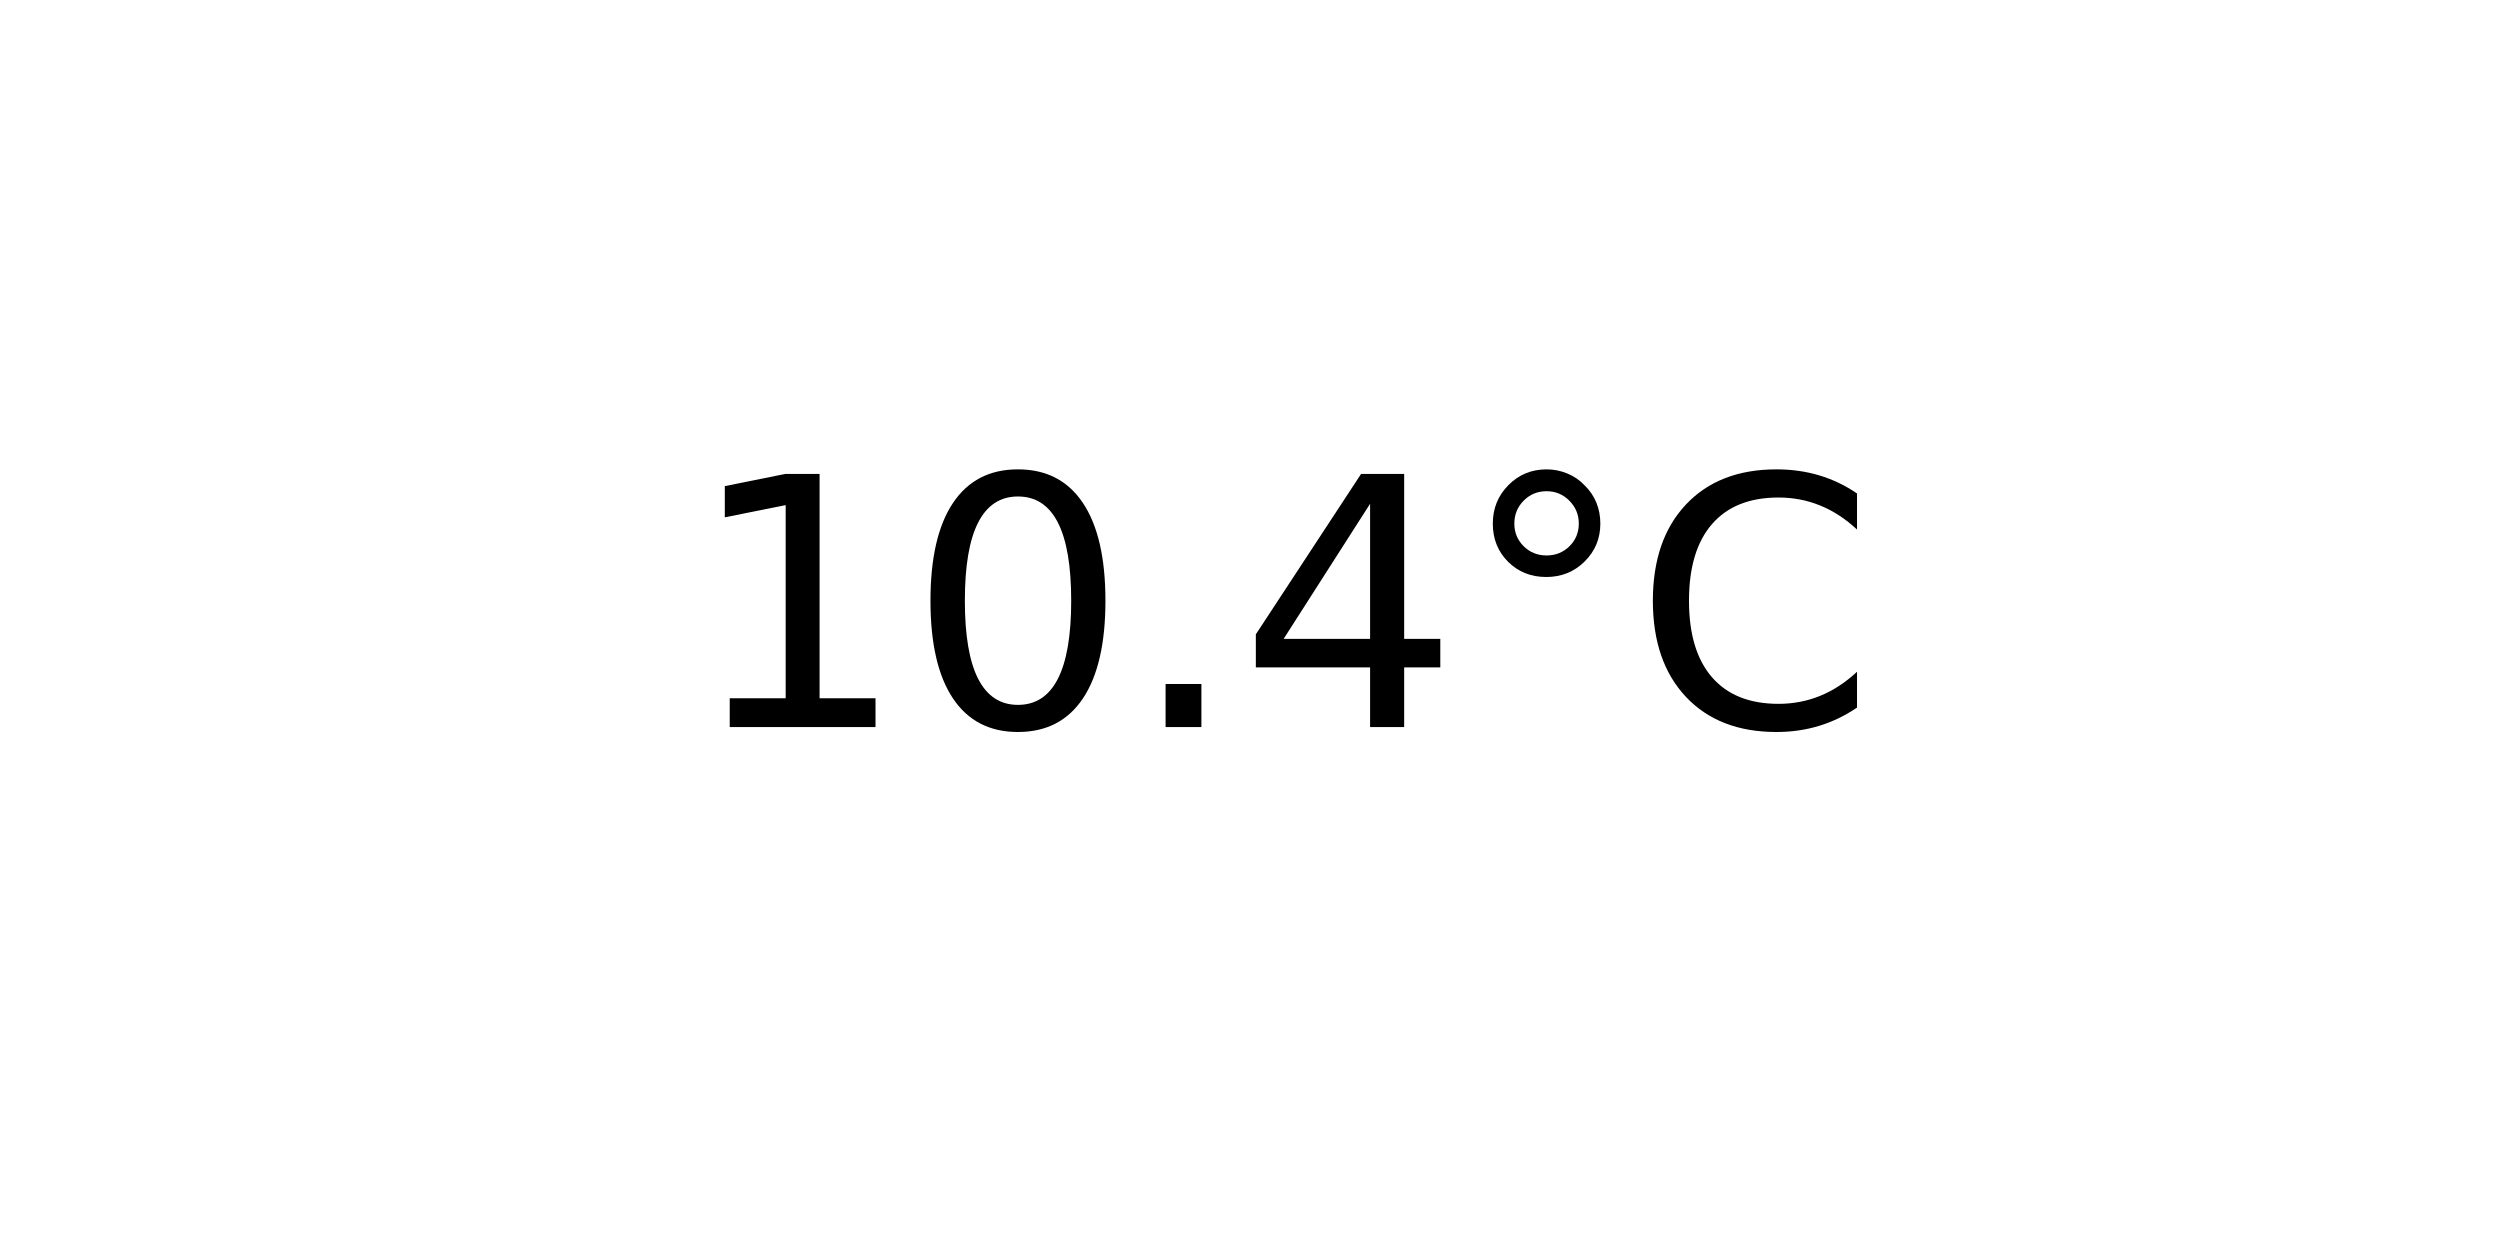
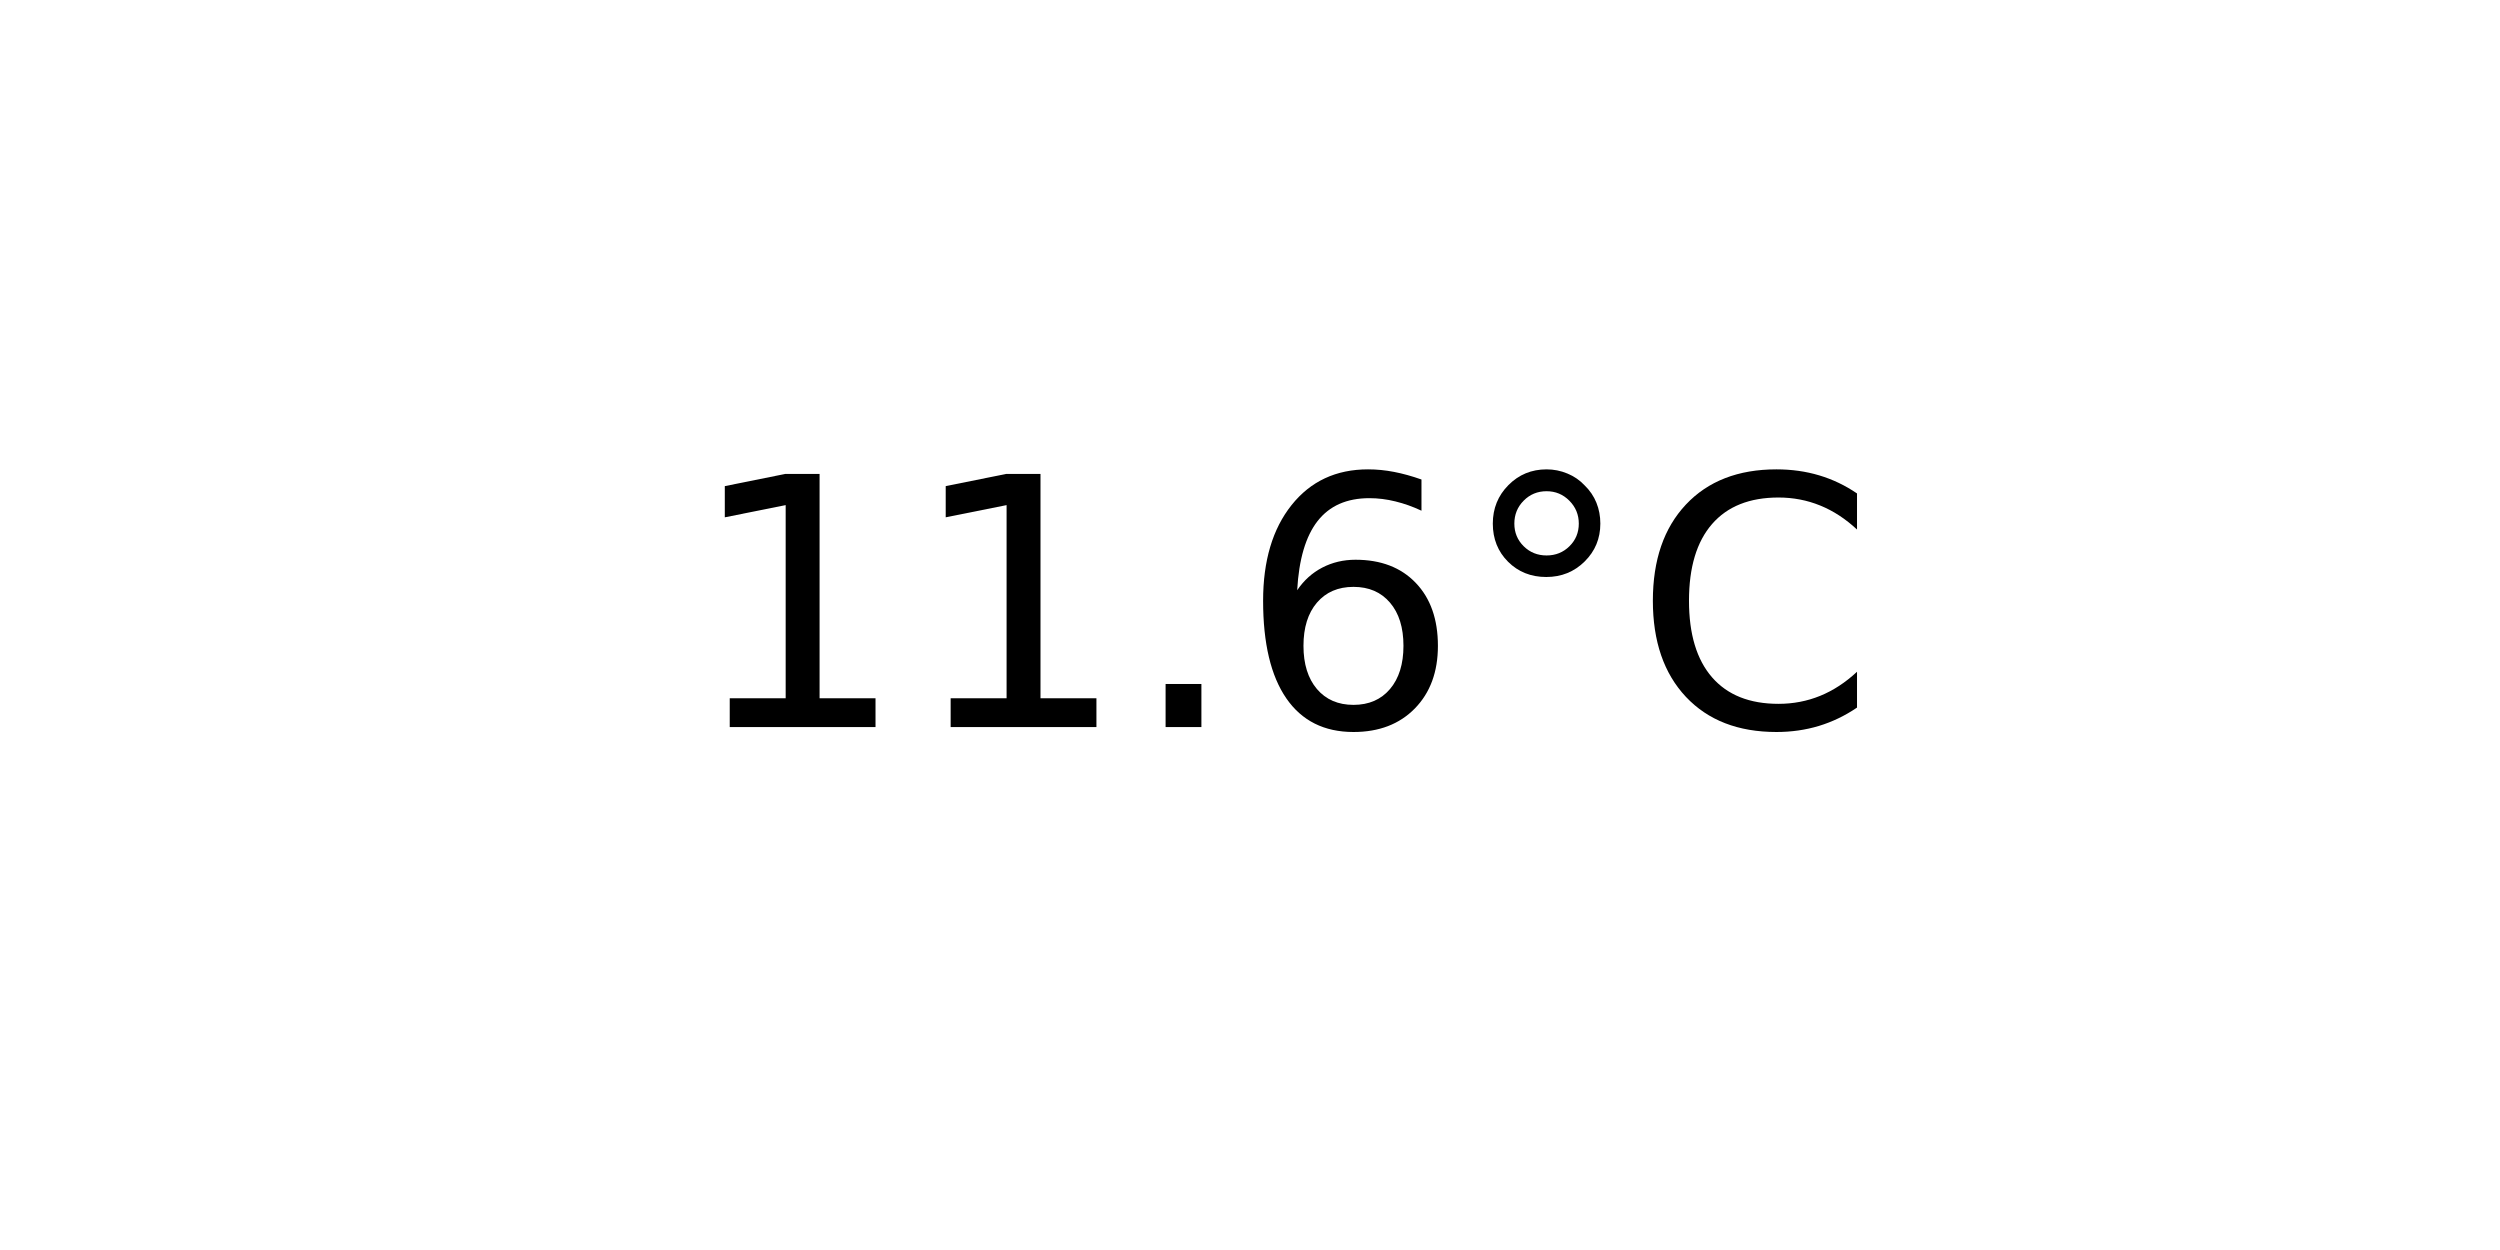
<svg xmlns="http://www.w3.org/2000/svg" xmlns:xlink="http://www.w3.org/1999/xlink" width="72pt" height="36pt" viewBox="0 0 72 36" version="1.1">
  <defs>
    <style type="text/css">*{stroke-linejoin: round; stroke-linecap: butt}</style>
  </defs>
  <g id="figure_1">
    <g id="axes_1">
      <g id="text_1">
        <g transform="translate(19.77578 20.93937) scale(0.1 -0.1)">
          <defs>
            <path id="DejaVuSans-31" d="M 794 531  L 1825 531  L 1825 4091  L 703 3866  L 703 4441  L 1819 4666  L 2450 4666  L 2450 531  L 3481 531  L 3481 0  L 794 0  L 794 531  z " transform="scale(0.015625)" />
-             <path id="DejaVuSans-30" d="M 2034 4250  Q 1547 4250 1301 3770  Q 1056 3291 1056 2328  Q 1056 1369 1301 889  Q 1547 409 2034 409  Q 2525 409 2770 889  Q 3016 1369 3016 2328  Q 3016 3291 2770 3770  Q 2525 4250 2034 4250  z M 2034 4750  Q 2819 4750 3233 4129  Q 3647 3509 3647 2328  Q 3647 1150 3233 529  Q 2819 -91 2034 -91  Q 1250 -91 836 529  Q 422 1150 422 2328  Q 422 3509 836 4129  Q 1250 4750 2034 4750  z " transform="scale(0.015625)" />
            <path id="DejaVuSans-2e" d="M 684 794  L 1344 794  L 1344 0  L 684 0  L 684 794  z " transform="scale(0.015625)" />
-             <path id="DejaVuSans-34" d="M 2419 4116  L 825 1625  L 2419 1625  L 2419 4116  z M 2253 4666  L 3047 4666  L 3047 1625  L 3713 1625  L 3713 1100  L 3047 1100  L 3047 0  L 2419 0  L 2419 1100  L 313 1100  L 313 1709  L 2253 4666  z " transform="scale(0.015625)" />
+             <path id="DejaVuSans-36" d="M 2113 2584  Q 1688 2584 1439 2293  Q 1191 2003 1191 1497  Q 1191 994 1439 701  Q 1688 409 2113 409  Q 2538 409 2786 701  Q 3034 994 3034 1497  Q 3034 2003 2786 2293  Q 2538 2584 2113 2584  z M 3366 4563  L 3366 3988  Q 3128 4100 2886 4159  Q 2644 4219 2406 4219  Q 1781 4219 1451 3797  Q 1122 3375 1075 2522  Q 1259 2794 1537 2939  Q 1816 3084 2150 3084  Q 2853 3084 3261 2657  Q 3669 2231 3669 1497  Q 3669 778 3244 343  Q 2819 -91 2113 -91  Q 1303 -91 875 529  Q 447 1150 447 2328  Q 447 3434 972 4092  Q 1497 4750 2381 4750  Q 2619 4750 2861 4703  Q 3103 4656 3366 4563  z " transform="scale(0.015625)" />
            <path id="DejaVuSans-b0" d="M 1600 4347  Q 1350 4347 1178 4173  Q 1006 4000 1006 3750  Q 1006 3503 1178 3333  Q 1350 3163 1600 3163  Q 1850 3163 2022 3333  Q 2194 3503 2194 3750  Q 2194 3997 2020 4172  Q 1847 4347 1600 4347  z M 1600 4750  Q 1800 4750 1984 4673  Q 2169 4597 2303 4453  Q 2447 4313 2519 4134  Q 2591 3956 2591 3750  Q 2591 3338 2302 3052  Q 2013 2766 1594 2766  Q 1172 2766 890 3047  Q 609 3328 609 3750  Q 609 4169 896 4459  Q 1184 4750 1600 4750  z " transform="scale(0.015625)" />
            <path id="DejaVuSans-43" d="M 4122 4306  L 4122 3641  Q 3803 3938 3442 4084  Q 3081 4231 2675 4231  Q 1875 4231 1450 3742  Q 1025 3253 1025 2328  Q 1025 1406 1450 917  Q 1875 428 2675 428  Q 3081 428 3442 575  Q 3803 722 4122 1019  L 4122 359  Q 3791 134 3420 21  Q 3050 -91 2638 -91  Q 1578 -91 968 557  Q 359 1206 359 2328  Q 359 3453 968 4101  Q 1578 4750 2638 4750  Q 3056 4750 3426 4639  Q 3797 4528 4122 4306  z " transform="scale(0.015625)" />
          </defs>
          <use xlink:href="#DejaVuSans-31" />
-           <use xlink:href="#DejaVuSans-30" x="63.623" />
+           <use xlink:href="#DejaVuSans-31" x="63.623" />
          <use xlink:href="#DejaVuSans-2e" x="127.246" />
-           <use xlink:href="#DejaVuSans-34" x="159.033" />
+           <use xlink:href="#DejaVuSans-36" x="159.033" />
          <use xlink:href="#DejaVuSans-b0" x="222.656" />
          <use xlink:href="#DejaVuSans-43" x="272.656" />
        </g>
      </g>
    </g>
  </g>
</svg>
